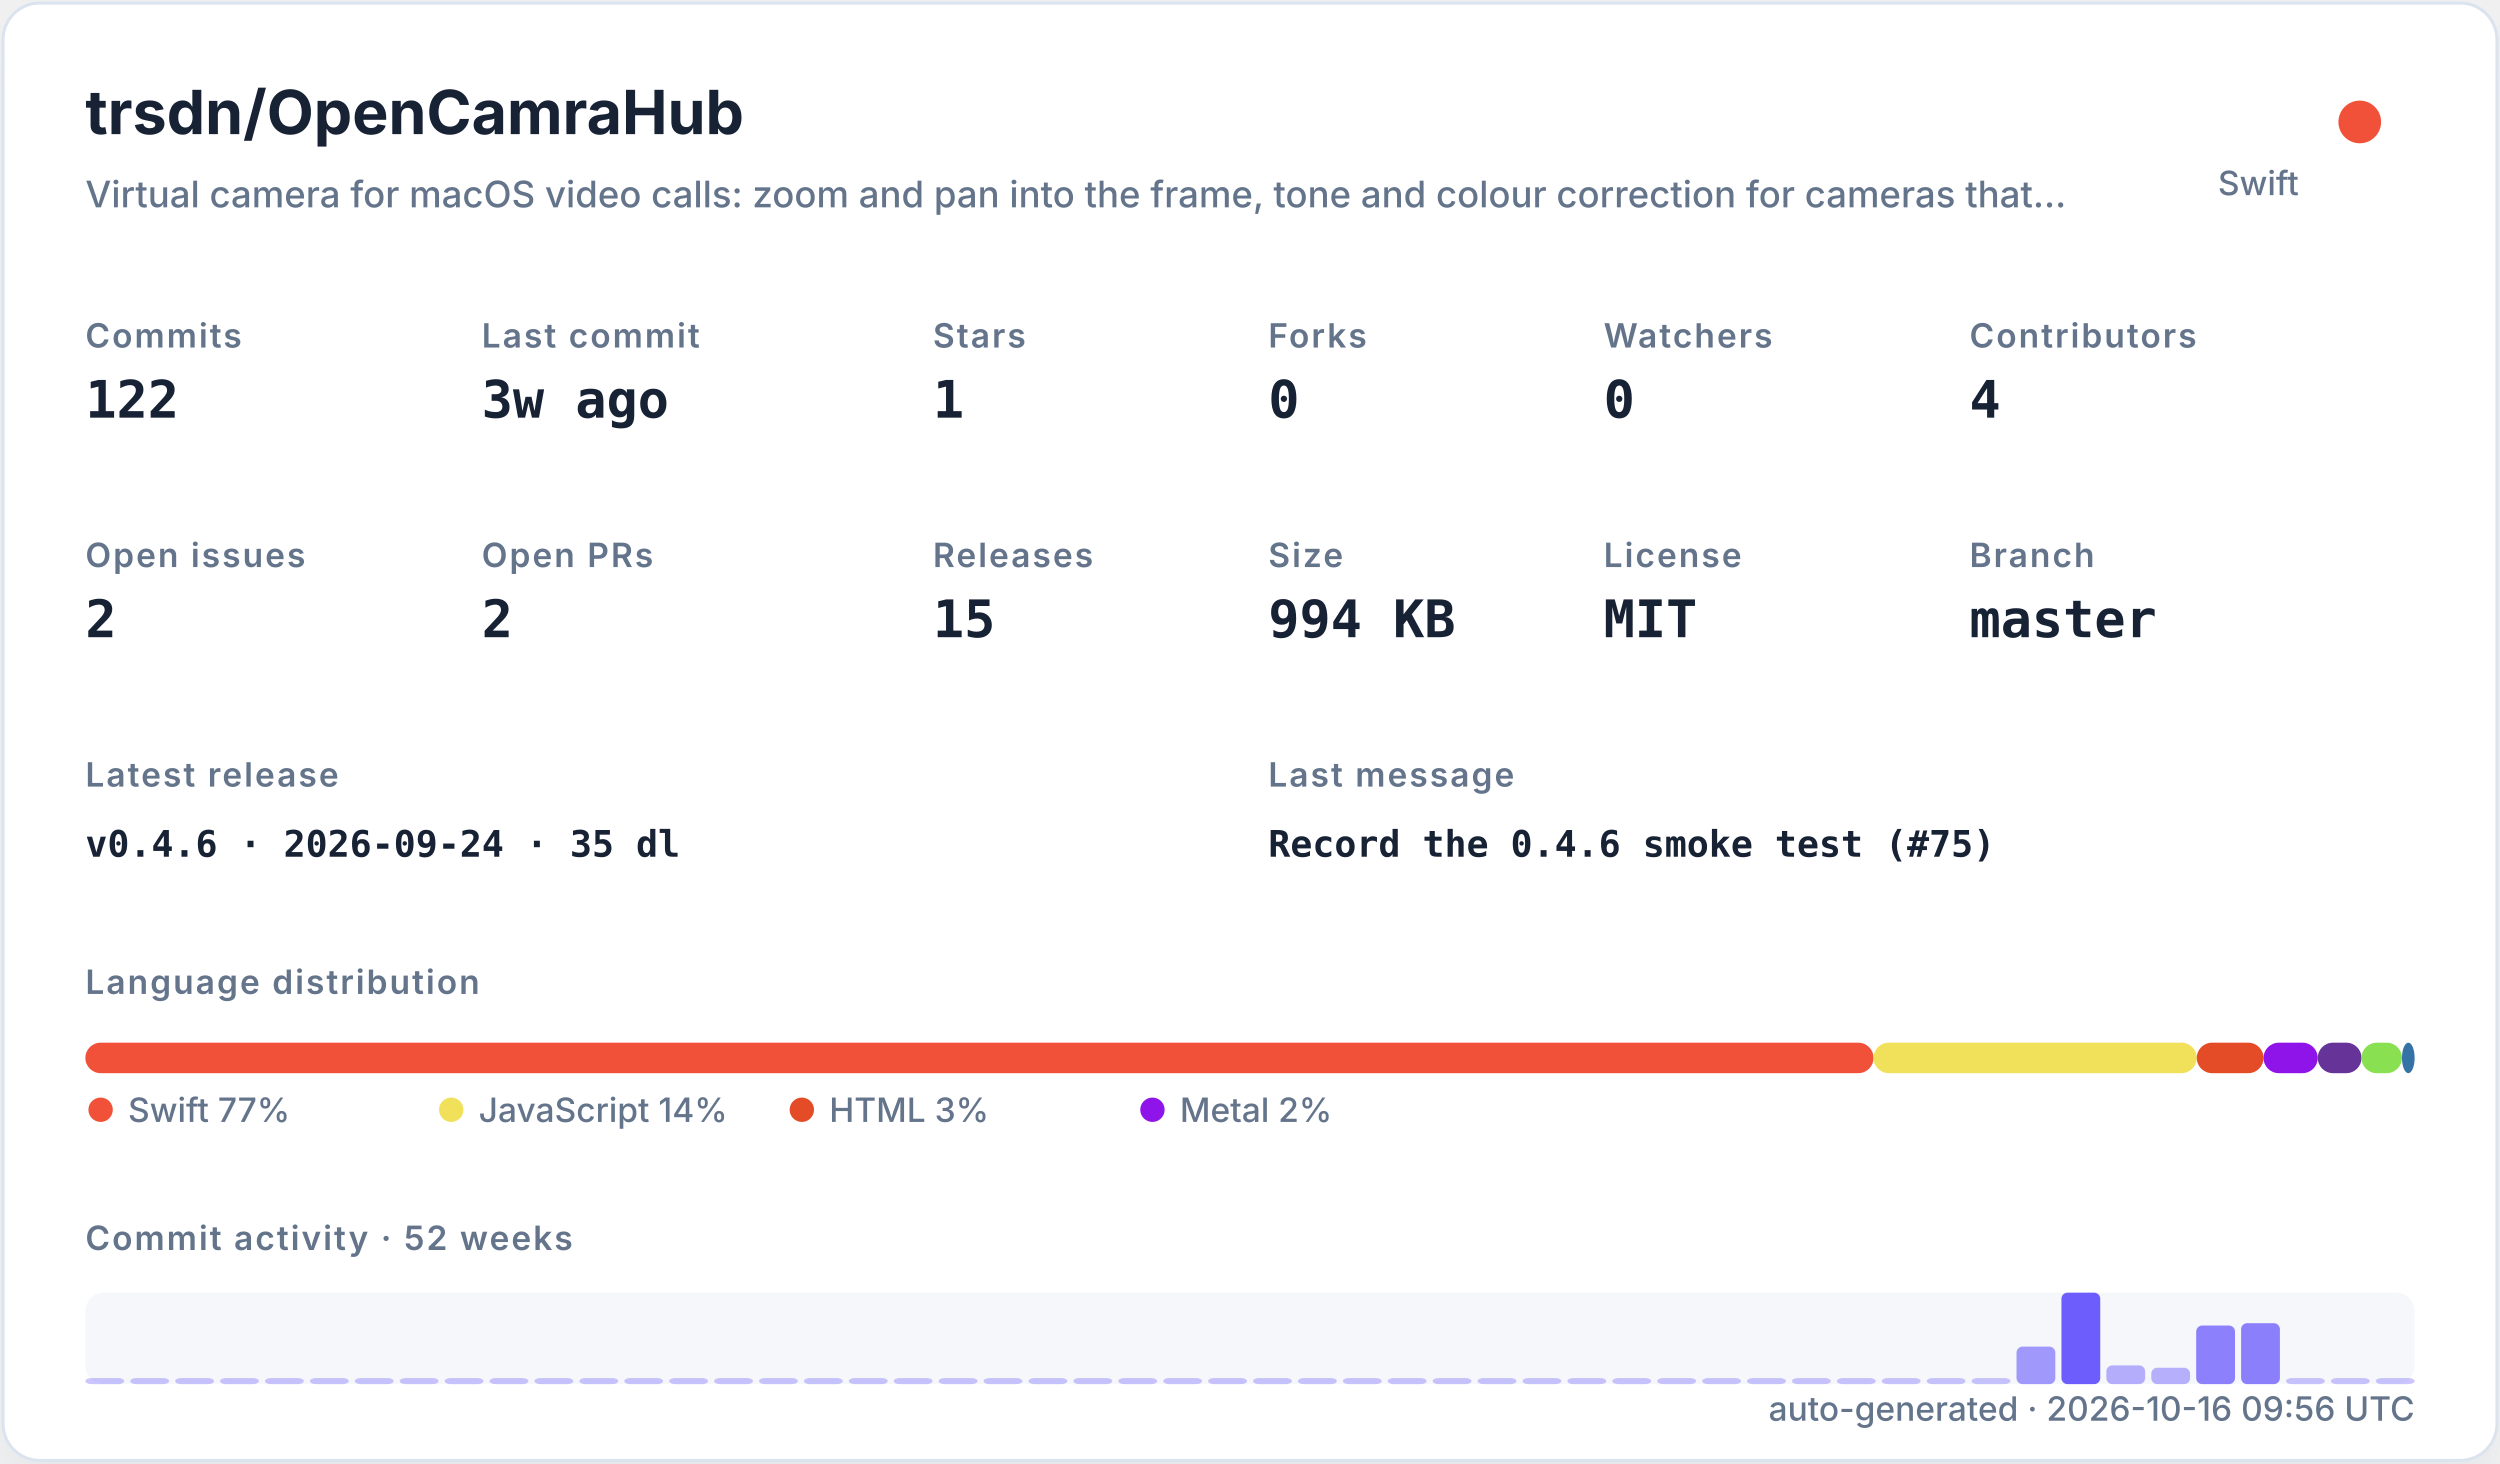
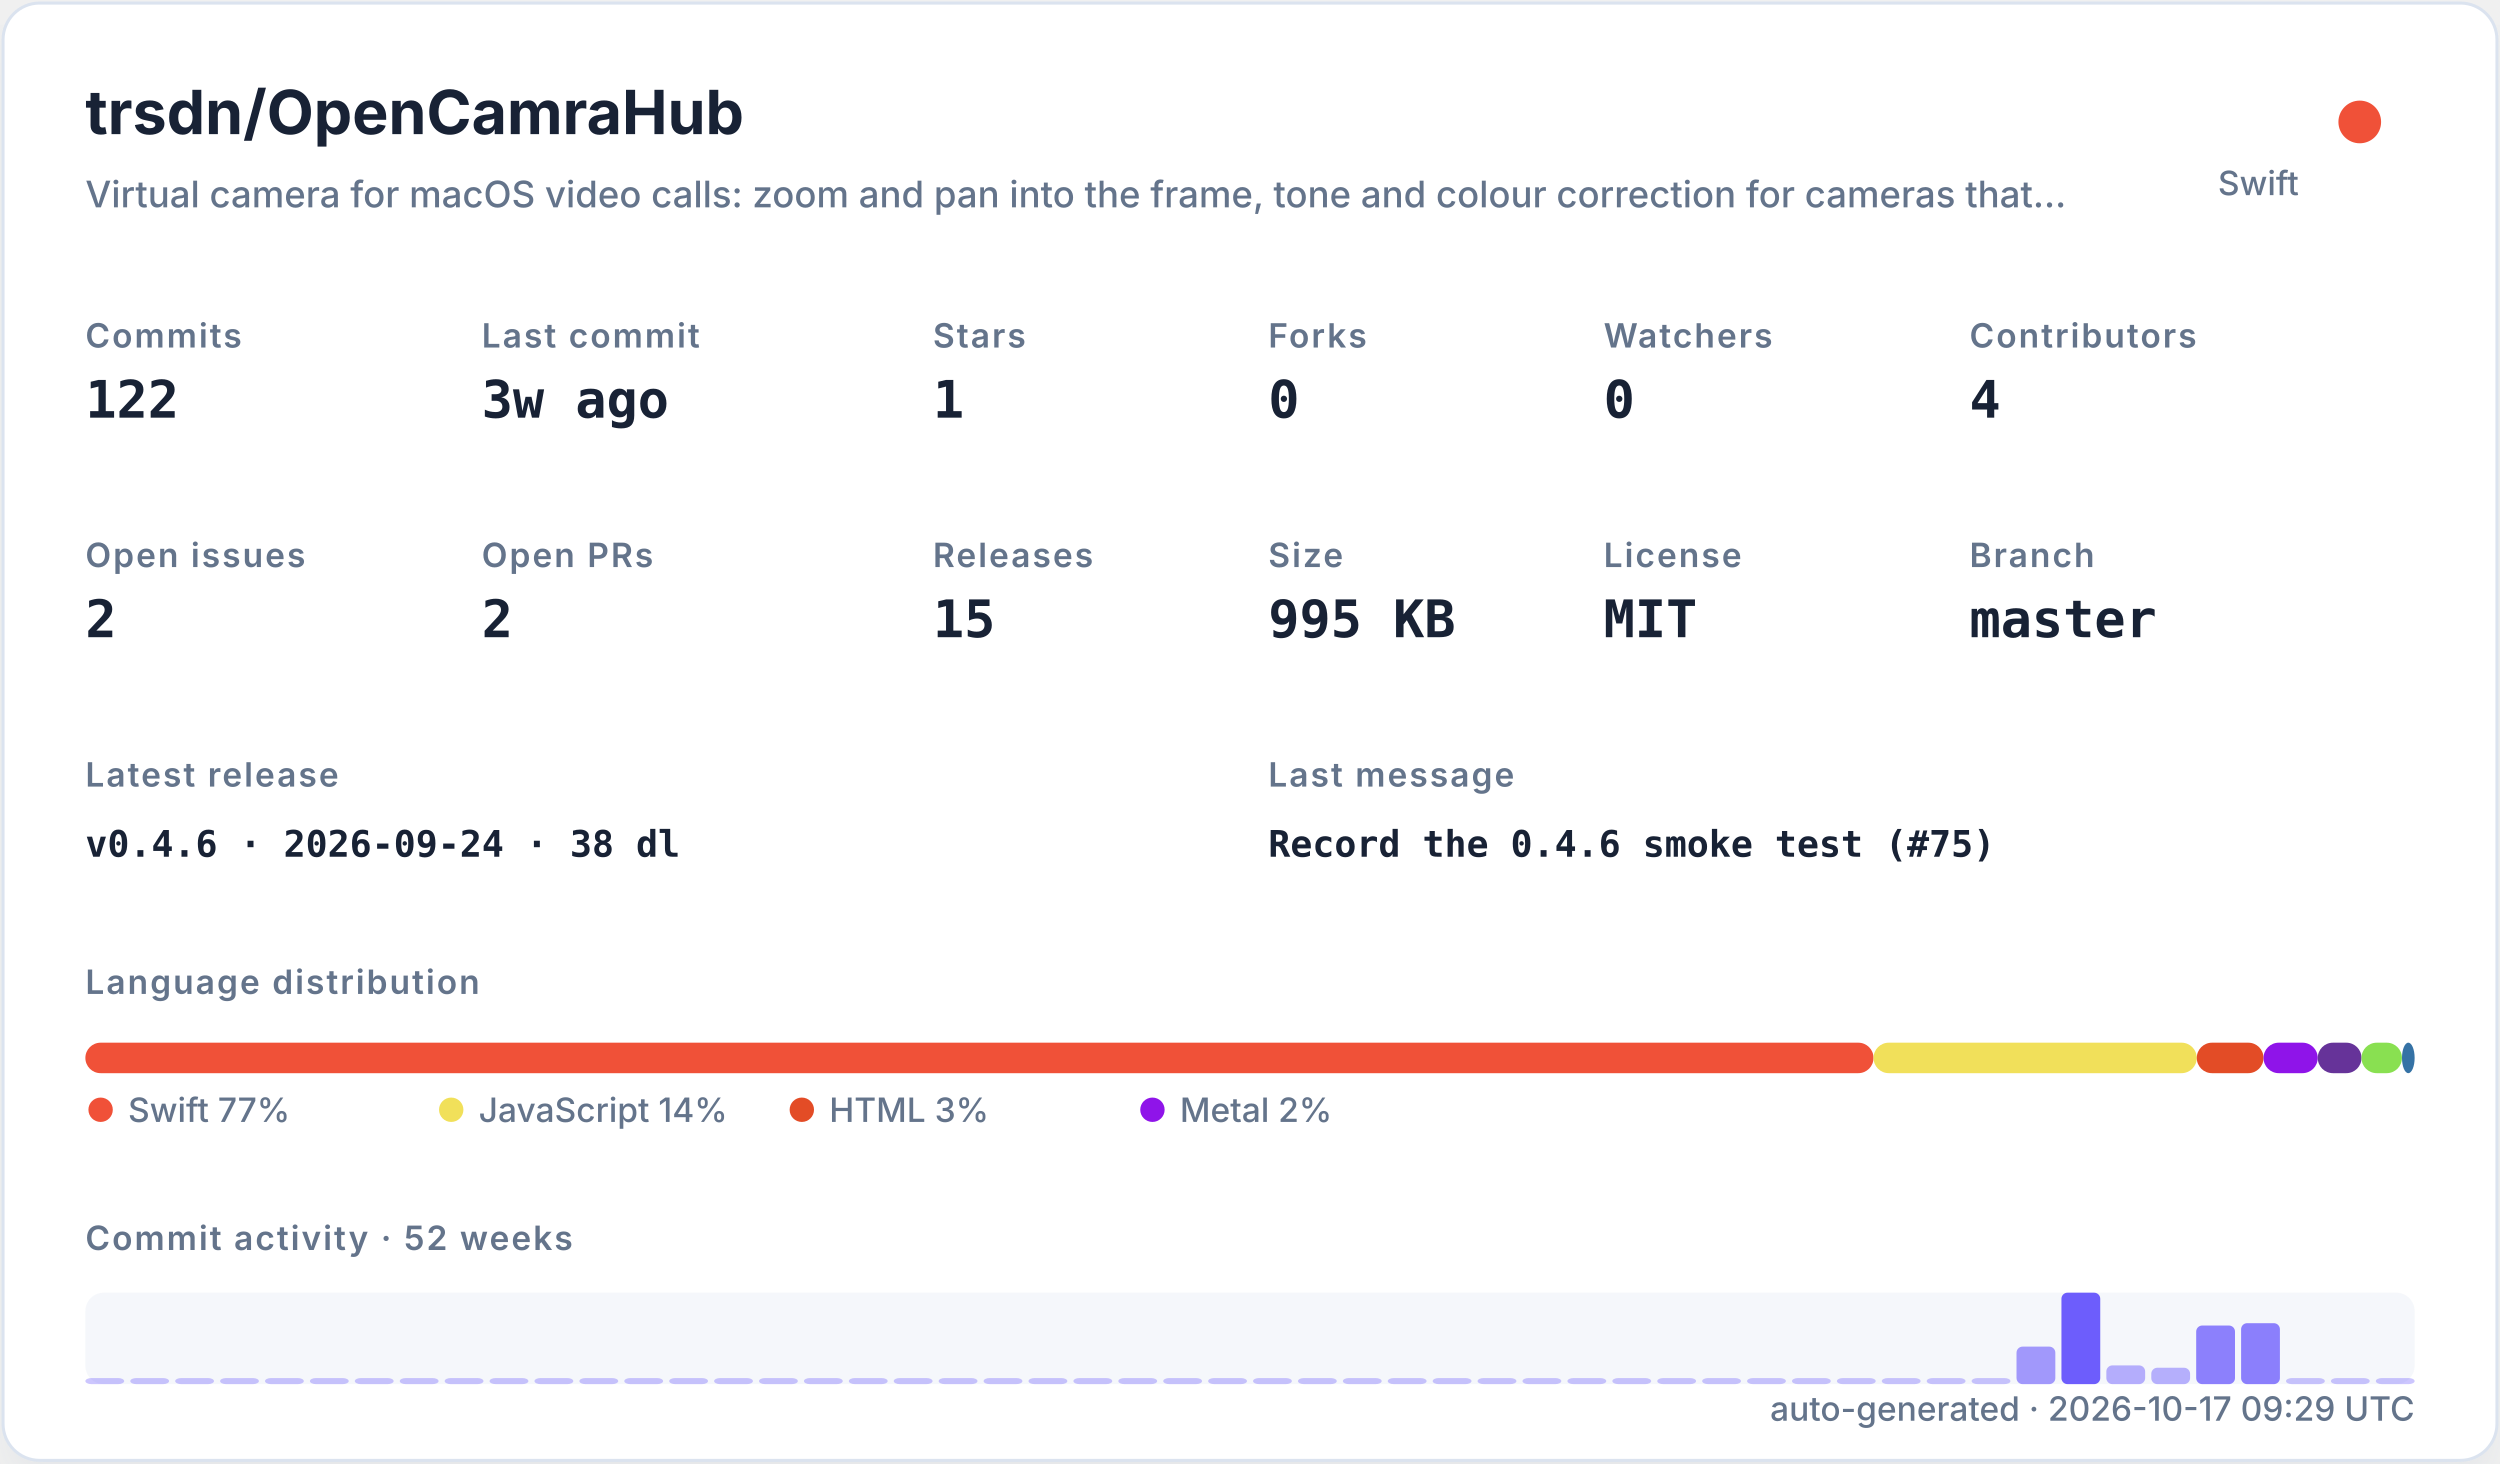
<svg xmlns="http://www.w3.org/2000/svg" width="820" height="480" viewBox="0 0 820 480" role="img">
  <defs>
    <filter id="shadow" x="-10%" y="-10%" width="120%" height="120%">
      <feDropShadow dx="0" dy="8" stdDeviation="10" flood-color="#94a3b8" flood-opacity="0.16" />
    </filter>
    <style>
    .title { font: 700 20px -apple-system,BlinkMacSystemFont,"Segoe UI",sans-serif; fill: #182235; }
    .subtitle { font: 500 12px -apple-system,BlinkMacSystemFont,"Segoe UI",sans-serif; fill: #64748b; }
    .label { font: 600 11px -apple-system,BlinkMacSystemFont,"Segoe UI",sans-serif; fill: #64748b; text-transform: uppercase; letter-spacing: .06em; }
    .value { font: 700 17px ui-monospace,SFMono-Regular,Menlo,monospace; fill: #182235; }
    .small { font: 500 11px -apple-system,BlinkMacSystemFont,"Segoe UI",sans-serif; fill: #64748b; }
    .tiny { font: 500 10px -apple-system,BlinkMacSystemFont,"Segoe UI",sans-serif; fill: #64748b; }
    .mono { font: 650 12px ui-monospace,SFMono-Regular,Menlo,monospace; fill: #182235; }
  </style>
  </defs>
  <rect x="1" y="1" width="818" height="478" rx="12" fill="#ffffff" stroke="#dbe3ef" filter="url(#shadow)" />
  <text x="28" y="44" class="title">trsdn/OpenCamraHub</text>
  <text x="28" y="68" class="subtitle">Virtual camera for macOS video calls: zoom and pan into the frame, tone and colour correction for cameras that…</text>
  <circle cx="774" cy="40" r="7" fill="#F05138" />
  <text x="754" y="64" text-anchor="end" class="small">Swift</text>
  <text x="28" y="114" class="label">Commits</text>
  <text x="28" y="137" class="value">122</text>
  <text x="158" y="114" class="label">Last commit</text>
  <text x="158" y="137" class="value">3w ago</text>
  <text x="306" y="114" class="label">Stars</text>
  <text x="306" y="137" class="value">1</text>
  <text x="416" y="114" class="label">Forks</text>
  <text x="416" y="137" class="value">0</text>
  <text x="526" y="114" class="label">Watchers</text>
  <text x="526" y="137" class="value">0</text>
  <text x="646" y="114" class="label">Contributors</text>
  <text x="646" y="137" class="value">4</text>
  <text x="28" y="186" class="label">Open issues</text>
  <text x="28" y="209" class="value">2</text>
  <text x="158" y="186" class="label">Open PRs</text>
  <text x="158" y="209" class="value">2</text>
  <text x="306" y="186" class="label">Releases</text>
  <text x="306" y="209" class="value">15</text>
  <text x="416" y="186" class="label">Size</text>
-   <text x="416" y="209" class="value">994 KB</text>
+   <text x="416" y="209" class="value">995 KB</text>
  <text x="526" y="186" class="label">License</text>
  <text x="526" y="209" class="value">MIT</text>
  <text x="646" y="186" class="label">Branch</text>
  <text x="646" y="209" class="value">master</text>
  <text x="28" y="258" class="label">Latest release</text>
-   <text x="28" y="281" class="mono">v0.4.6 · 2026-09-24 · 35 dl</text>
+   <text x="28" y="281" class="mono">v0.4.6 · 2026-09-24 · 38 dl</text>
  <text x="416" y="258" class="label">Last message</text>
  <text x="416" y="281" class="mono">Record the 0.4.6 smoke test (#75)</text>
  <text x="28" y="326" class="label">Language distribution</text>
  <rect x="28.00" y="342" width="586.52" height="10" rx="5" fill="#F05138" />
  <rect x="614.52" y="342" width="106.02" height="10" rx="5" fill="#f1e05a" />
  <rect x="720.54" y="342" width="21.90" height="10" rx="5" fill="#e34c26" />
  <rect x="742.44" y="342" width="17.78" height="10" rx="5" fill="#8f14e9" />
  <rect x="760.22" y="342" width="14.36" height="10" rx="5" fill="#663399" />
  <rect x="774.57" y="342" width="13.27" height="10" rx="5" fill="#89e051" />
  <rect x="787.85" y="342" width="4.15" height="10" rx="5" fill="#3572A5" />
  <circle cx="33" cy="364" r="4" fill="#F05138" />
  <text x="42" y="368" class="small">Swift 77%</text>
  <circle cx="148" cy="364" r="4" fill="#f1e05a" />
  <text x="157" y="368" class="small">JavaScript 14%</text>
  <circle cx="263" cy="364" r="4" fill="#e34c26" />
  <text x="272" y="368" class="small">HTML 3%</text>
  <circle cx="378" cy="364" r="4" fill="#8f14e9" />
  <text x="387" y="368" class="small">Metal 2%</text>
  <text x="28" y="410" class="label">Commit activity · 52 weeks</text>
  <rect x="28" y="424" width="764" height="30" rx="6" fill="#e8edf5" opacity=".42" />
  <rect x="28.00" y="452.00" width="12.73" height="2.00" rx="2" fill="#6d5dfc" opacity="0.35" />
  <rect x="42.73" y="452.00" width="12.73" height="2.00" rx="2" fill="#6d5dfc" opacity="0.35" />
  <rect x="57.46" y="452.00" width="12.73" height="2.00" rx="2" fill="#6d5dfc" opacity="0.35" />
  <rect x="72.19" y="452.00" width="12.73" height="2.00" rx="2" fill="#6d5dfc" opacity="0.35" />
  <rect x="86.92" y="452.00" width="12.73" height="2.00" rx="2" fill="#6d5dfc" opacity="0.35" />
  <rect x="101.65" y="452.00" width="12.73" height="2.00" rx="2" fill="#6d5dfc" opacity="0.35" />
  <rect x="116.38" y="452.00" width="12.73" height="2.00" rx="2" fill="#6d5dfc" opacity="0.35" />
  <rect x="131.12" y="452.00" width="12.73" height="2.00" rx="2" fill="#6d5dfc" opacity="0.35" />
  <rect x="145.85" y="452.00" width="12.73" height="2.00" rx="2" fill="#6d5dfc" opacity="0.35" />
  <rect x="160.58" y="452.00" width="12.73" height="2.00" rx="2" fill="#6d5dfc" opacity="0.35" />
  <rect x="175.31" y="452.00" width="12.73" height="2.00" rx="2" fill="#6d5dfc" opacity="0.35" />
  <rect x="190.04" y="452.00" width="12.73" height="2.00" rx="2" fill="#6d5dfc" opacity="0.35" />
  <rect x="204.77" y="452.00" width="12.73" height="2.00" rx="2" fill="#6d5dfc" opacity="0.35" />
  <rect x="219.50" y="452.00" width="12.73" height="2.00" rx="2" fill="#6d5dfc" opacity="0.35" />
  <rect x="234.23" y="452.00" width="12.73" height="2.00" rx="2" fill="#6d5dfc" opacity="0.35" />
  <rect x="248.96" y="452.00" width="12.73" height="2.00" rx="2" fill="#6d5dfc" opacity="0.35" />
  <rect x="263.69" y="452.00" width="12.73" height="2.00" rx="2" fill="#6d5dfc" opacity="0.35" />
  <rect x="278.42" y="452.00" width="12.73" height="2.00" rx="2" fill="#6d5dfc" opacity="0.35" />
  <rect x="293.15" y="452.00" width="12.73" height="2.00" rx="2" fill="#6d5dfc" opacity="0.35" />
  <rect x="307.88" y="452.00" width="12.73" height="2.00" rx="2" fill="#6d5dfc" opacity="0.35" />
  <rect x="322.62" y="452.00" width="12.73" height="2.00" rx="2" fill="#6d5dfc" opacity="0.35" />
  <rect x="337.35" y="452.00" width="12.73" height="2.00" rx="2" fill="#6d5dfc" opacity="0.35" />
  <rect x="352.08" y="452.00" width="12.73" height="2.00" rx="2" fill="#6d5dfc" opacity="0.35" />
  <rect x="366.81" y="452.00" width="12.73" height="2.00" rx="2" fill="#6d5dfc" opacity="0.35" />
  <rect x="381.54" y="452.00" width="12.73" height="2.00" rx="2" fill="#6d5dfc" opacity="0.35" />
  <rect x="396.27" y="452.00" width="12.73" height="2.00" rx="2" fill="#6d5dfc" opacity="0.35" />
  <rect x="411.00" y="452.00" width="12.73" height="2.00" rx="2" fill="#6d5dfc" opacity="0.35" />
  <rect x="425.73" y="452.00" width="12.73" height="2.00" rx="2" fill="#6d5dfc" opacity="0.35" />
  <rect x="440.46" y="452.00" width="12.73" height="2.00" rx="2" fill="#6d5dfc" opacity="0.35" />
  <rect x="455.19" y="452.00" width="12.73" height="2.00" rx="2" fill="#6d5dfc" opacity="0.35" />
  <rect x="469.92" y="452.00" width="12.73" height="2.00" rx="2" fill="#6d5dfc" opacity="0.35" />
  <rect x="484.65" y="452.00" width="12.73" height="2.00" rx="2" fill="#6d5dfc" opacity="0.35" />
  <rect x="499.38" y="452.00" width="12.73" height="2.00" rx="2" fill="#6d5dfc" opacity="0.35" />
  <rect x="514.12" y="452.00" width="12.73" height="2.00" rx="2" fill="#6d5dfc" opacity="0.35" />
  <rect x="528.85" y="452.00" width="12.73" height="2.00" rx="2" fill="#6d5dfc" opacity="0.35" />
  <rect x="543.58" y="452.00" width="12.73" height="2.00" rx="2" fill="#6d5dfc" opacity="0.35" />
  <rect x="558.31" y="452.00" width="12.73" height="2.00" rx="2" fill="#6d5dfc" opacity="0.35" />
  <rect x="573.04" y="452.00" width="12.73" height="2.00" rx="2" fill="#6d5dfc" opacity="0.35" />
  <rect x="587.77" y="452.00" width="12.73" height="2.00" rx="2" fill="#6d5dfc" opacity="0.35" />
  <rect x="602.50" y="452.00" width="12.73" height="2.00" rx="2" fill="#6d5dfc" opacity="0.35" />
  <rect x="617.23" y="452.00" width="12.73" height="2.00" rx="2" fill="#6d5dfc" opacity="0.35" />
  <rect x="631.96" y="452.00" width="12.73" height="2.00" rx="2" fill="#6d5dfc" opacity="0.35" />
  <rect x="646.69" y="452.00" width="12.73" height="2.00" rx="2" fill="#6d5dfc" opacity="0.35" />
  <rect x="661.42" y="441.69" width="12.73" height="12.31" rx="2" fill="#6d5dfc" opacity="0.62" />
  <rect x="676.15" y="424.00" width="12.73" height="30.00" rx="2" fill="#6d5dfc" opacity="1.00" />
  <rect x="690.88" y="447.85" width="12.73" height="6.15" rx="2" fill="#6d5dfc" opacity="0.48" />
  <rect x="705.62" y="448.62" width="12.73" height="5.38" rx="2" fill="#6d5dfc" opacity="0.47" />
  <rect x="720.35" y="434.77" width="12.73" height="19.23" rx="2" fill="#6d5dfc" opacity="0.77" />
  <rect x="735.08" y="434.00" width="12.73" height="20.00" rx="2" fill="#6d5dfc" opacity="0.78" />
  <rect x="749.81" y="452.00" width="12.73" height="2.00" rx="2" fill="#6d5dfc" opacity="0.35" />
  <rect x="764.54" y="452.00" width="12.73" height="2.00" rx="2" fill="#6d5dfc" opacity="0.35" />
  <rect x="779.27" y="452.00" width="12.73" height="2.00" rx="2" fill="#6d5dfc" opacity="0.35" />
-   <text x="792" y="466" text-anchor="end" class="small">auto-generated · 2026-10-16 09:56 UTC</text>
+   <text x="792" y="466" text-anchor="end" class="small">auto-generated · 2026-10-17 09:29 UTC</text>
</svg>
